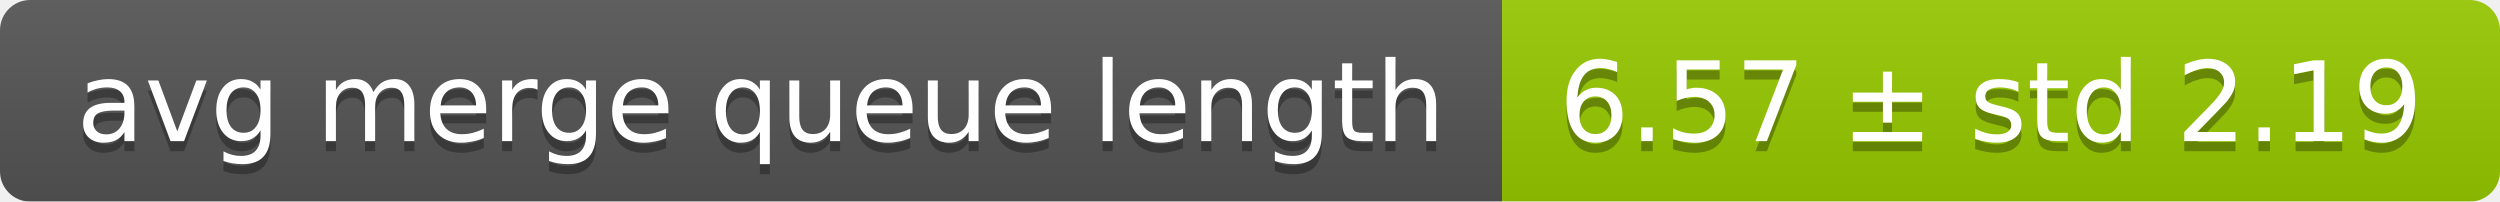
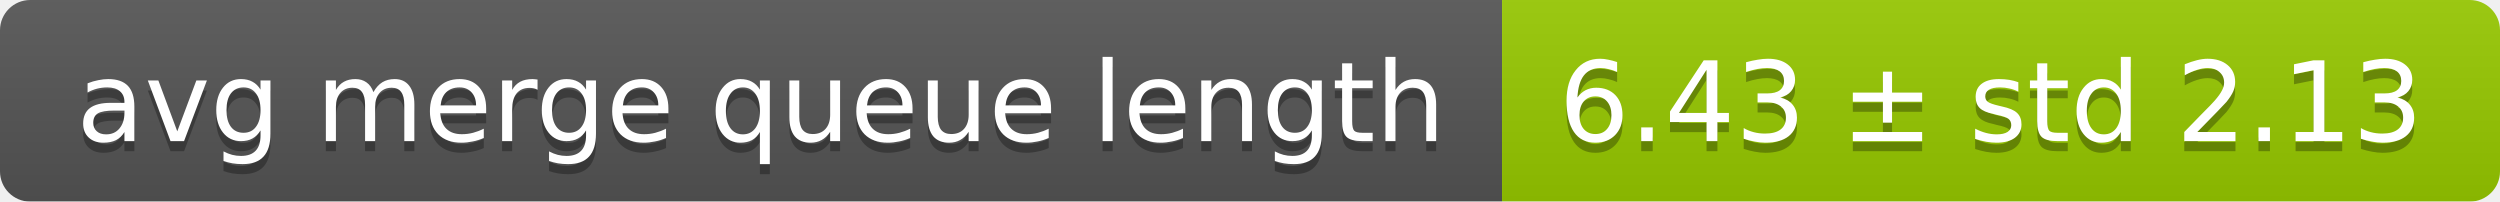
<svg xmlns="http://www.w3.org/2000/svg" width="248" height="20">
  <linearGradient id="smooth" x2="0" y2="100%">
    <stop offset="0" stop-color="#bbb" stop-opacity=".1" />
    <stop offset="1" stop-opacity=".1" />
  </linearGradient>
  <mask id="round">
    <rect width="248" height="20" rx="3" fill="#fff" />
  </mask>
  <g mask="url(#round)">
    <rect width="149" height="20" fill="#555" />
    <rect x="149" width="99" height="20" fill="#97ca00" />
    <rect width="248" height="20" fill="url(#smooth)" />
  </g>
  <g fill="#fff" text-anchor="middle" font-family="DejaVu Sans,Verdana,Geneva,sans-serif" font-size="11">
    <text x="75.5" y="15" fill="#010101" fill-opacity=".3">avg merge queue length</text>
    <text x="75.5" y="14">avg merge queue length</text>
-     <text x="197.5" y="15" fill="#010101" fill-opacity=".3">6.57 ± std 2.19</text>
-     <text x="197.5" y="14">6.57 ± std 2.19</text>
+     <text x="197.5" y="15" fill="#010101" fill-opacity=".3">6.43 ± std 2.13</text>
+     <text x="197.5" y="14">6.43 ± std 2.13</text>
  </g>
</svg>
